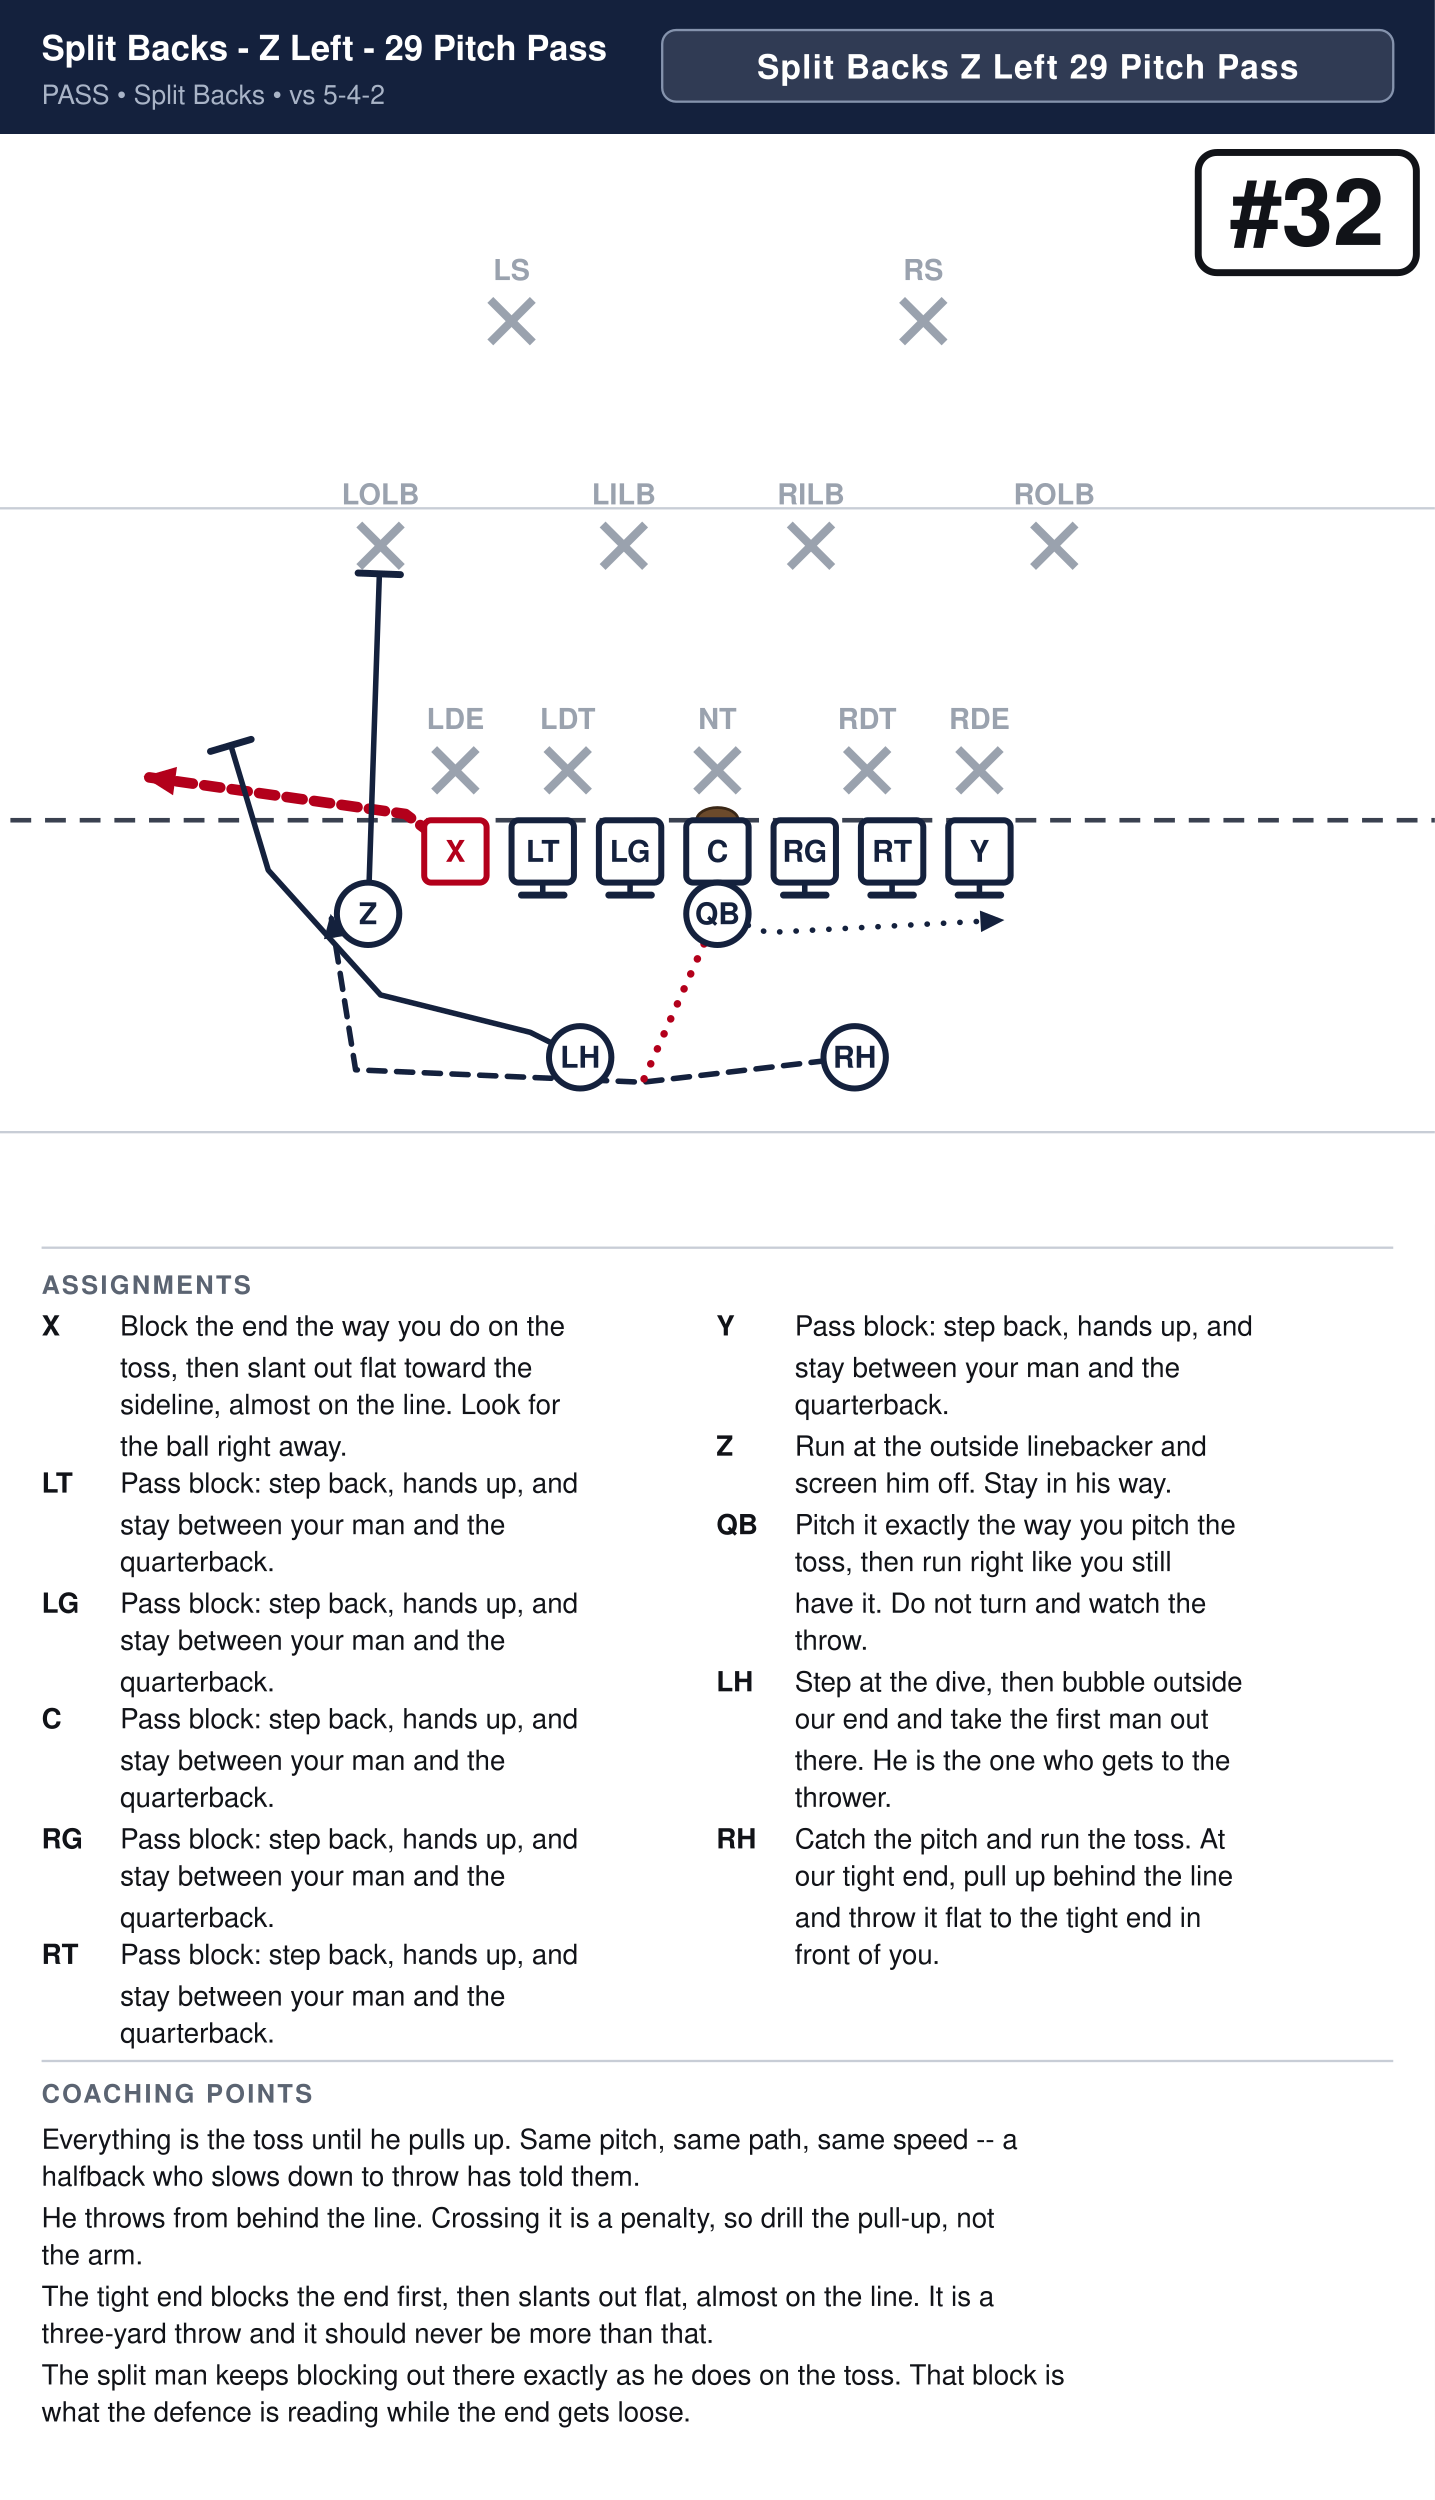
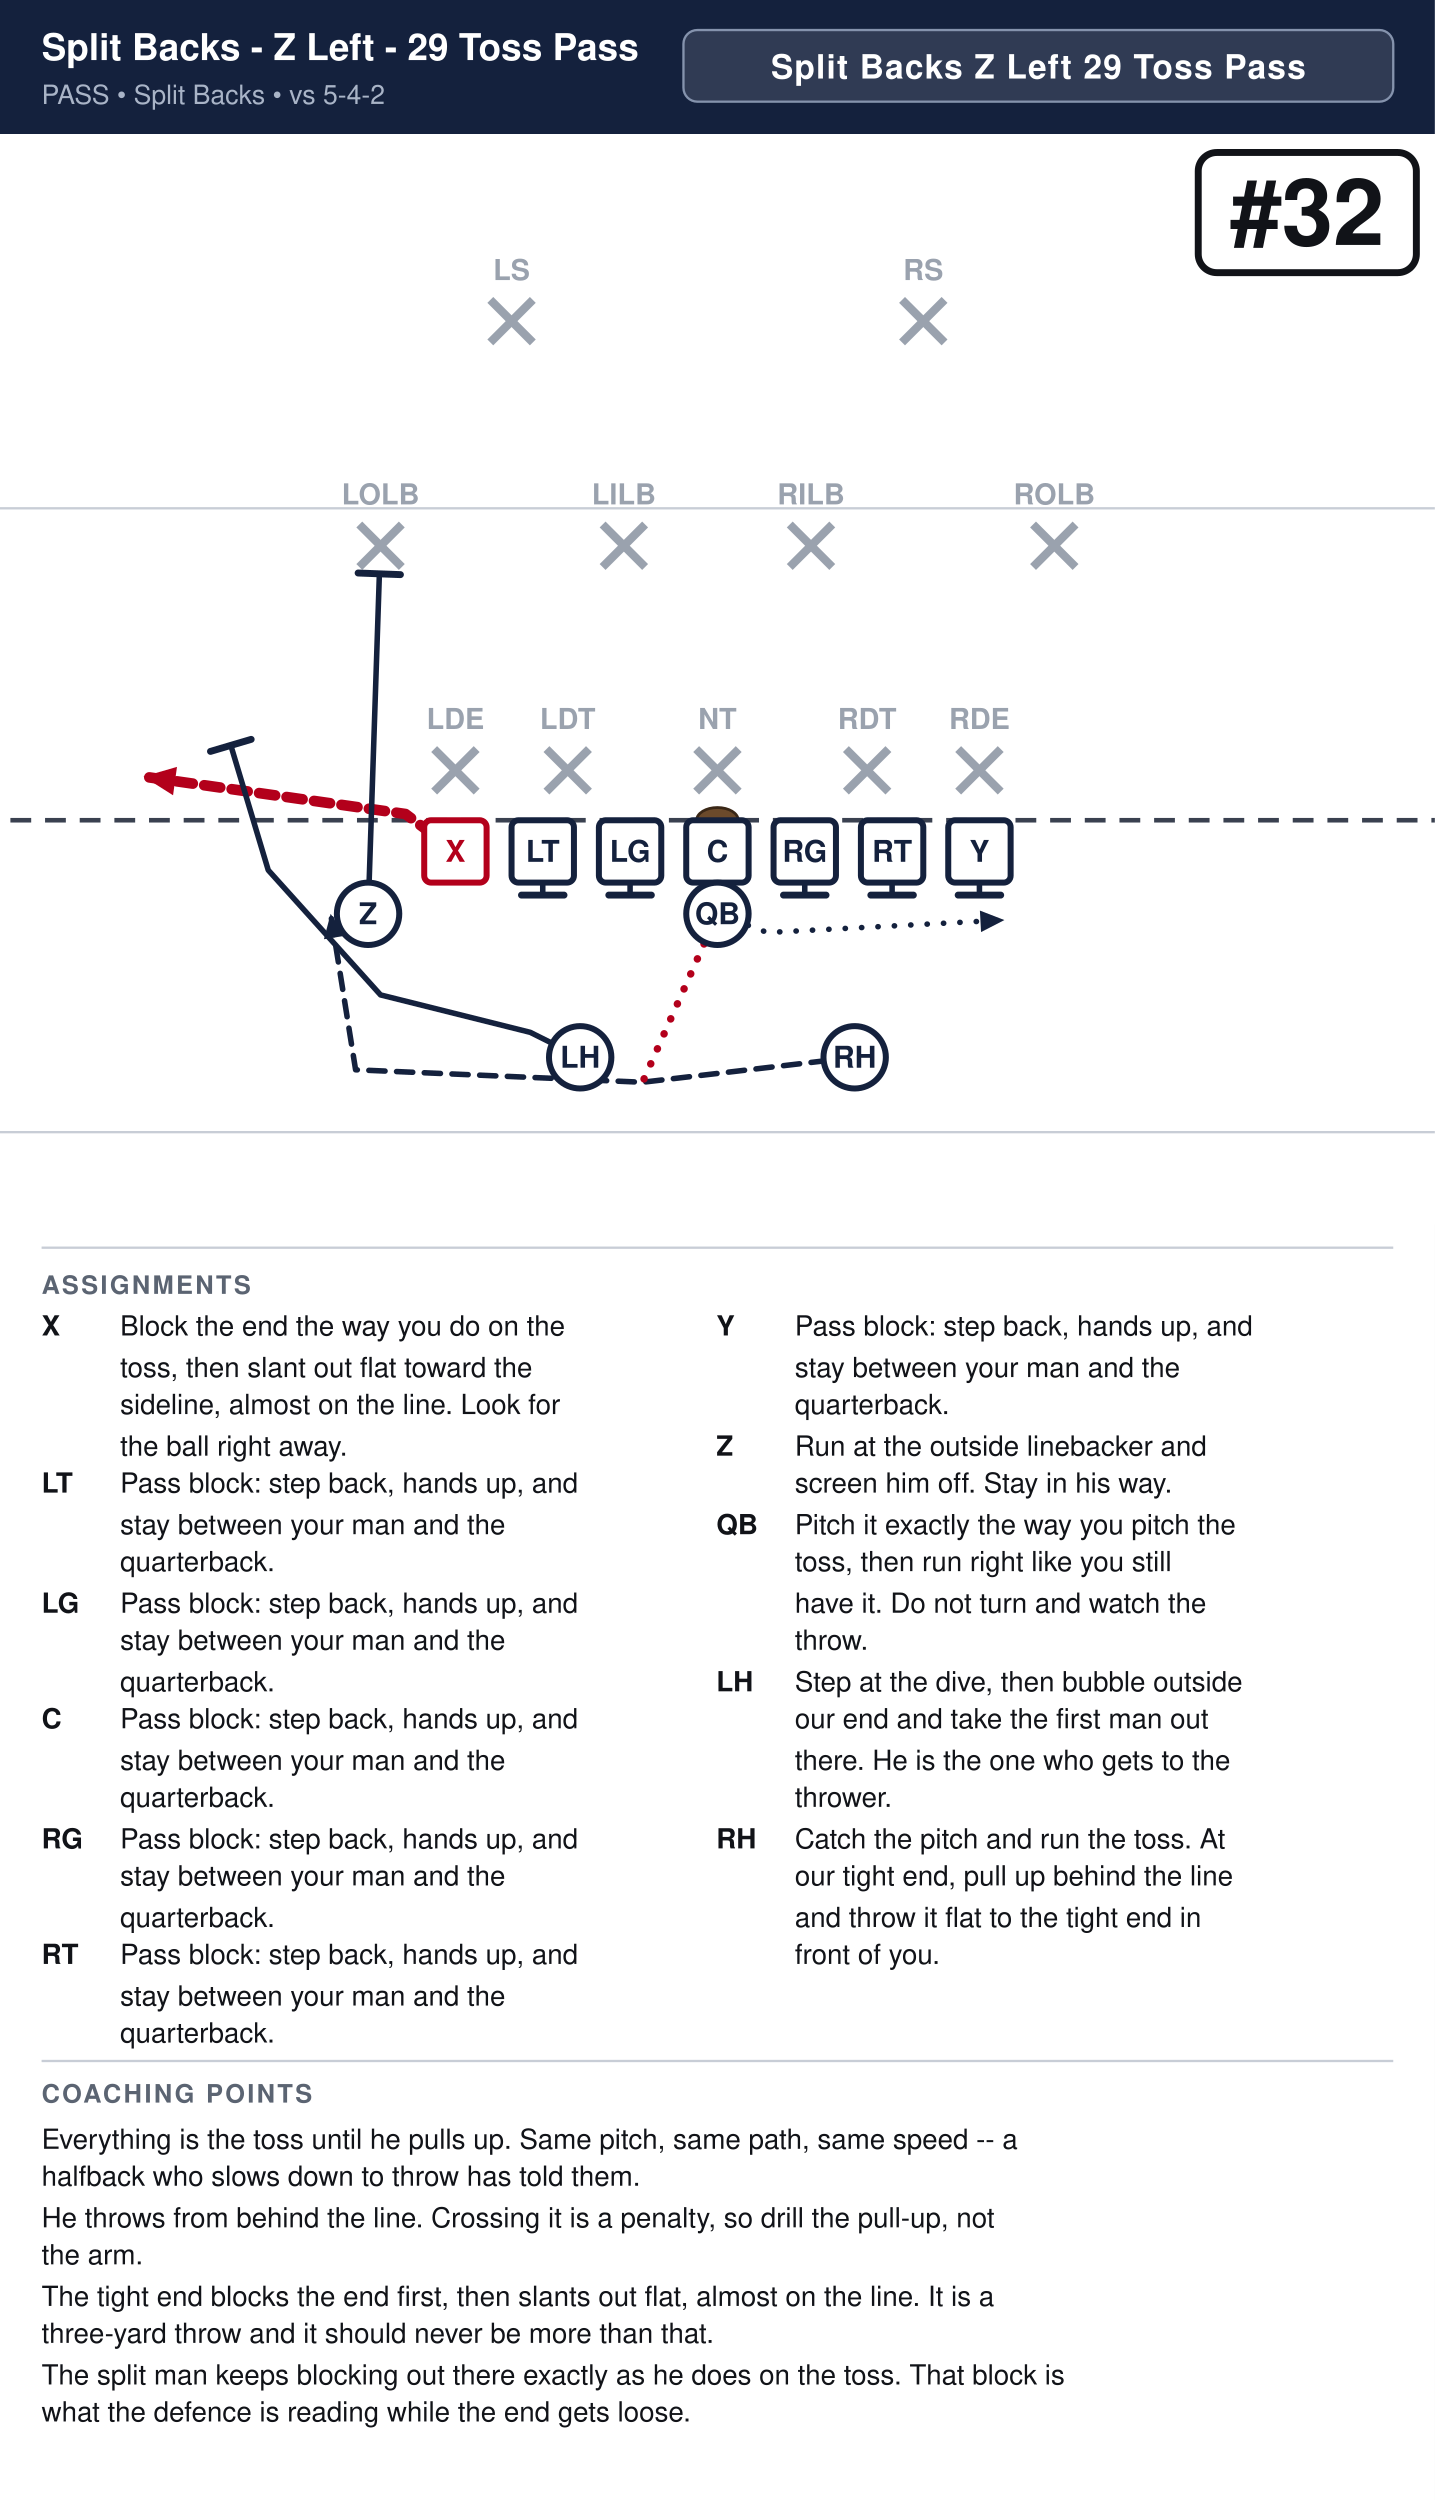
<svg xmlns="http://www.w3.org/2000/svg" width="621" height="1082" viewBox="0 0 621 1082" font-family="Segoe UI, Helvetica, Arial, sans-serif">
  <rect width="100%" height="100%" fill="#ffffff" />
  <rect x="0" y="0" width="621" height="58" fill="#14213d" />
-   <text x="18" y="26" font-size="15.0" font-weight="700" fill="#ffffff">Split Backs - Z Left - 29 Pitch Pass</text>
+   <text x="18" y="26" font-size="16.0" font-weight="700" fill="#ffffff">Split Backs - Z Left - 29 Toss Pass</text>
  <text x="18" y="45" font-size="11.5" fill="#a9b4c7">PASS  •  Split Backs  •  vs 5-4-2</text>
-   <rect x="286.6" y="13" width="316.4" height="31" rx="6" fill="#ffffff" fill-opacity="0.12" stroke="#8593ad" stroke-width="1" />
-   <text x="444.8" y="34" text-anchor="middle" font-size="14.5" font-weight="700" fill="#ffffff" letter-spacing="0.5">Split Backs Z Left 29 Pitch Pass</text>
+   <rect x="295.8" y="13" width="307.2" height="31" rx="6" fill="#ffffff" fill-opacity="0.12" stroke="#8593ad" stroke-width="1" />
+   <text x="449.4" y="34" text-anchor="middle" font-size="14.5" font-weight="700" fill="#ffffff" letter-spacing="0.5">Split Backs Z Left 29 Toss Pass</text>
  <clipPath id="fieldclip">
    <rect x="0" y="58" width="621" height="472" />
  </clipPath>
  <g clip-path="url(#fieldclip)">
    <g transform="translate(-40.5,31.0)">
      <rect x="0" y="0" width="702" height="513" fill="#ffffff" />
      <line x1="0" y1="459.0" x2="702" y2="459.0" stroke="#c8cdd6" stroke-width="1" />
      <line x1="0" y1="189.0" x2="702" y2="189.0" stroke="#c8cdd6" stroke-width="1" />
      <line x1="0" y1="324.0" x2="702" y2="324.0" stroke="#3a4150" stroke-width="2" stroke-dasharray="9 6" />
      <ellipse cx="351.0" cy="324.0" rx="9" ry="5.5" fill="#6b4a2b" stroke="#3a2716" stroke-width="1.2" />
      <line x1="228.4" y1="293.2" x2="246.8" y2="311.6" stroke="#9aa2ae" stroke-width="3.6" />
      <line x1="246.8" y1="293.2" x2="228.4" y2="311.6" stroke="#9aa2ae" stroke-width="3.6" />
      <text x="237.6" y="284.5" text-anchor="middle" font-size="12.5" fill="#9aa2ae" font-weight="600">LDE</text>
      <line x1="277.0" y1="293.2" x2="295.4" y2="311.6" stroke="#9aa2ae" stroke-width="3.6" />
      <line x1="295.4" y1="293.2" x2="277.0" y2="311.6" stroke="#9aa2ae" stroke-width="3.6" />
      <text x="286.2" y="284.5" text-anchor="middle" font-size="12.5" fill="#9aa2ae" font-weight="600">LDT</text>
      <line x1="341.8" y1="293.2" x2="360.2" y2="311.6" stroke="#9aa2ae" stroke-width="3.6" />
      <line x1="360.2" y1="293.2" x2="341.8" y2="311.6" stroke="#9aa2ae" stroke-width="3.6" />
      <text x="351.0" y="284.5" text-anchor="middle" font-size="12.5" fill="#9aa2ae" font-weight="600">NT</text>
      <line x1="406.6" y1="293.2" x2="425.0" y2="311.6" stroke="#9aa2ae" stroke-width="3.6" />
      <line x1="425.0" y1="293.2" x2="406.6" y2="311.6" stroke="#9aa2ae" stroke-width="3.6" />
      <text x="415.8" y="284.5" text-anchor="middle" font-size="12.5" fill="#9aa2ae" font-weight="600">RDT</text>
      <line x1="455.2" y1="293.2" x2="473.6" y2="311.6" stroke="#9aa2ae" stroke-width="3.6" />
      <line x1="473.6" y1="293.2" x2="455.2" y2="311.6" stroke="#9aa2ae" stroke-width="3.6" />
      <text x="464.4" y="284.5" text-anchor="middle" font-size="12.5" fill="#9aa2ae" font-weight="600">RDE</text>
      <line x1="196.0" y1="196.0" x2="214.4" y2="214.4" stroke="#9aa2ae" stroke-width="3.6" />
      <line x1="214.4" y1="196.0" x2="196.0" y2="214.4" stroke="#9aa2ae" stroke-width="3.6" />
      <text x="205.2" y="187.3" text-anchor="middle" font-size="12.5" fill="#9aa2ae" font-weight="600">LOLB</text>
      <line x1="301.3" y1="196.0" x2="319.7" y2="214.4" stroke="#9aa2ae" stroke-width="3.6" />
      <line x1="319.7" y1="196.0" x2="301.3" y2="214.4" stroke="#9aa2ae" stroke-width="3.6" />
      <text x="310.5" y="187.3" text-anchor="middle" font-size="12.5" fill="#9aa2ae" font-weight="600">LILB</text>
      <line x1="382.3" y1="196.0" x2="400.7" y2="214.4" stroke="#9aa2ae" stroke-width="3.6" />
      <line x1="400.7" y1="196.0" x2="382.3" y2="214.4" stroke="#9aa2ae" stroke-width="3.6" />
      <text x="391.5" y="187.3" text-anchor="middle" font-size="12.5" fill="#9aa2ae" font-weight="600">RILB</text>
      <line x1="487.6" y1="196.0" x2="506.0" y2="214.4" stroke="#9aa2ae" stroke-width="3.6" />
      <line x1="506.0" y1="196.0" x2="487.6" y2="214.4" stroke="#9aa2ae" stroke-width="3.6" />
      <text x="496.8" y="187.3" text-anchor="middle" font-size="12.5" fill="#9aa2ae" font-weight="600">ROLB</text>
      <line x1="252.7" y1="98.8" x2="271.1" y2="117.2" stroke="#9aa2ae" stroke-width="3.6" />
      <line x1="271.1" y1="98.8" x2="252.7" y2="117.2" stroke="#9aa2ae" stroke-width="3.6" />
      <text x="261.9" y="90.2" text-anchor="middle" font-size="12.5" fill="#9aa2ae" font-weight="600">LS</text>
      <line x1="430.9" y1="98.8" x2="449.3" y2="117.2" stroke="#9aa2ae" stroke-width="3.6" />
      <line x1="449.3" y1="98.8" x2="430.9" y2="117.2" stroke="#9aa2ae" stroke-width="3.6" />
      <text x="440.1" y="90.2" text-anchor="middle" font-size="12.5" fill="#9aa2ae" font-weight="600">RS</text>
      <path d="M237.6,337.5 L216.0,321.3 L102.6,305.1" fill="none" stroke="#b3001b" stroke-width="4.6" stroke-linecap="round" stroke-linejoin="round" stroke-dasharray="7 5" />
      <polygon points="102.6,305.1 117.1,300.9 115.4,313.2" fill="#b3001b" />
      <path d="M275.4,337.5 L275.4,356.4" fill="none" stroke="#14213d" stroke-width="2.4" stroke-linecap="round" stroke-linejoin="round" />
      <line x1="284.6" y1="356.4" x2="266.2" y2="356.4" stroke="#14213d" stroke-width="3.0" stroke-linecap="round" />
      <path d="M313.2,337.5 L313.2,356.4" fill="none" stroke="#14213d" stroke-width="2.4" stroke-linecap="round" stroke-linejoin="round" />
      <line x1="322.4" y1="356.4" x2="304.0" y2="356.4" stroke="#14213d" stroke-width="3.0" stroke-linecap="round" />
      <path d="M351.0,337.5 L351.0,356.4" fill="none" stroke="#14213d" stroke-width="2.4" stroke-linecap="round" stroke-linejoin="round" />
      <line x1="360.2" y1="356.4" x2="341.8" y2="356.4" stroke="#14213d" stroke-width="3.0" stroke-linecap="round" />
      <path d="M388.8,337.5 L388.8,356.4" fill="none" stroke="#14213d" stroke-width="2.4" stroke-linecap="round" stroke-linejoin="round" />
      <line x1="398.0" y1="356.4" x2="379.6" y2="356.4" stroke="#14213d" stroke-width="3.0" stroke-linecap="round" />
      <path d="M426.6,337.5 L426.6,356.4" fill="none" stroke="#14213d" stroke-width="2.4" stroke-linecap="round" stroke-linejoin="round" />
      <line x1="435.8" y1="356.4" x2="417.4" y2="356.4" stroke="#14213d" stroke-width="3.0" stroke-linecap="round" />
      <path d="M464.4,337.5 L464.4,356.4" fill="none" stroke="#14213d" stroke-width="2.4" stroke-linecap="round" stroke-linejoin="round" />
      <line x1="473.6" y1="356.4" x2="455.2" y2="356.4" stroke="#14213d" stroke-width="3.0" stroke-linecap="round" />
      <path d="M199.8,364.5 L204.7,217.4" fill="none" stroke="#14213d" stroke-width="2.4" stroke-linecap="round" stroke-linejoin="round" />
      <line x1="195.5" y1="217.0" x2="213.8" y2="217.7" stroke="#14213d" stroke-width="3.0" stroke-linecap="round" />
      <path d="M351.0,364.5 L372.6,372.6 L475.2,367.2" fill="none" stroke="#14213d" stroke-width="2.4" stroke-linecap="round" stroke-linejoin="round" stroke-dasharray="0.1 7" />
      <polygon points="475.2,367.2 465.1,372.4 464.6,363.1" fill="#14213d" />
      <path d="M291.6,426.6 L270.0,415.8 L205.2,399.6 L156.6,345.6 L140.4,291.6" fill="none" stroke="#14213d" stroke-width="2.4" stroke-linecap="round" stroke-linejoin="round" />
      <line x1="131.6" y1="294.2" x2="149.2" y2="289.0" stroke="#14213d" stroke-width="3.0" stroke-linecap="round" />
      <path d="M410.4,426.6 L318.6,437.4 L194.4,432.0 L183.6,364.5" fill="none" stroke="#14213d" stroke-width="2.4" stroke-linecap="round" stroke-linejoin="round" stroke-dasharray="7 5" />
      <polygon points="183.6,364.5 189.8,374.0 180.7,375.5" fill="#14213d" />
      <path d="M351.0,364.5 L318.6,437.4" fill="none" stroke="#b3001b" stroke-width="3.2" stroke-linecap="round" stroke-linejoin="round" stroke-dasharray="0.1 7" />
      <rect x="224.1" y="324.0" width="27.0" height="27.0" rx="3" fill="#ffffff" stroke="#b3001b" stroke-width="2.6" />
      <text x="237.6" y="342.0" text-anchor="middle" font-size="13" font-weight="700" fill="#b3001b">X</text>
      <rect x="261.9" y="324.0" width="27.0" height="27.0" rx="3" fill="#ffffff" stroke="#14213d" stroke-width="2.6" />
      <text x="275.4" y="342.0" text-anchor="middle" font-size="13" font-weight="700" fill="#14213d">LT</text>
      <rect x="299.7" y="324.0" width="27.0" height="27.0" rx="3" fill="#ffffff" stroke="#14213d" stroke-width="2.6" />
      <text x="313.2" y="342.0" text-anchor="middle" font-size="13" font-weight="700" fill="#14213d">LG</text>
      <rect x="337.5" y="324.0" width="27.0" height="27.0" rx="3" fill="#ffffff" stroke="#14213d" stroke-width="2.6" />
      <text x="351.0" y="342.0" text-anchor="middle" font-size="13" font-weight="700" fill="#14213d">C</text>
      <rect x="375.3" y="324.0" width="27.0" height="27.0" rx="3" fill="#ffffff" stroke="#14213d" stroke-width="2.6" />
      <text x="388.8" y="342.0" text-anchor="middle" font-size="13" font-weight="700" fill="#14213d">RG</text>
      <rect x="413.1" y="324.0" width="27.0" height="27.0" rx="3" fill="#ffffff" stroke="#14213d" stroke-width="2.6" />
      <text x="426.6" y="342.0" text-anchor="middle" font-size="13" font-weight="700" fill="#14213d">RT</text>
      <rect x="450.9" y="324.0" width="27.0" height="27.0" rx="3" fill="#ffffff" stroke="#14213d" stroke-width="2.6" />
      <text x="464.4" y="342.0" text-anchor="middle" font-size="13" font-weight="700" fill="#14213d">Y</text>
      <circle cx="199.8" cy="364.5" r="13.5" fill="#ffffff" stroke="#14213d" stroke-width="2.6" />
      <text x="199.8" y="369.0" text-anchor="middle" font-size="13" font-weight="700" fill="#14213d">Z</text>
      <circle cx="351.0" cy="364.5" r="13.5" fill="#ffffff" stroke="#14213d" stroke-width="2.6" />
      <text x="351.0" y="369.0" text-anchor="middle" font-size="13" font-weight="700" fill="#14213d">QB</text>
      <circle cx="291.6" cy="426.6" r="13.5" fill="#ffffff" stroke="#14213d" stroke-width="2.6" />
      <text x="291.6" y="431.1" text-anchor="middle" font-size="13" font-weight="700" fill="#14213d">LH</text>
      <circle cx="410.4" cy="426.6" r="13.5" fill="#ffffff" stroke="#14213d" stroke-width="2.6" />
      <text x="410.4" y="431.1" text-anchor="middle" font-size="13" font-weight="700" fill="#14213d">RH</text>
      <rect x="559.1" y="35.0" width="94.4" height="52.0" rx="8" fill="#ffffff" stroke="#111318" stroke-width="3" />
      <text x="606.3" y="75.0" text-anchor="middle" font-size="40" font-weight="800" fill="#111318">#32</text>
    </g>
  </g>
  <line x1="18" y1="540" x2="603" y2="540" stroke="#c8cdd6" stroke-width="1" />
  <text x="18" y="560" font-size="11" font-weight="700" fill="#5b6472" letter-spacing="1">ASSIGNMENTS</text>
  <text x="18" y="578" font-size="12" font-weight="700" fill="#111318">X</text>
  <text x="52" y="578" font-size="12" fill="#111318">Block the end the way you do on the</text>
  <text x="52" y="596" font-size="12" fill="#111318">toss, then slant out flat toward the</text>
  <text x="52" y="612" font-size="12" fill="#111318">sideline, almost on the line. Look for</text>
  <text x="52" y="630" font-size="12" fill="#111318">the ball right away.</text>
  <text x="18" y="646" font-size="12" font-weight="700" fill="#111318">LT</text>
  <text x="52" y="646" font-size="12" fill="#111318">Pass block: step back, hands up, and</text>
  <text x="52" y="664" font-size="12" fill="#111318">stay between your man and the</text>
  <text x="52" y="680" font-size="12" fill="#111318">quarterback.</text>
  <text x="18" y="698" font-size="12" font-weight="700" fill="#111318">LG</text>
  <text x="52" y="698" font-size="12" fill="#111318">Pass block: step back, hands up, and</text>
  <text x="52" y="714" font-size="12" fill="#111318">stay between your man and the</text>
  <text x="52" y="732" font-size="12" fill="#111318">quarterback.</text>
  <text x="18" y="748" font-size="12" font-weight="700" fill="#111318">C</text>
  <text x="52" y="748" font-size="12" fill="#111318">Pass block: step back, hands up, and</text>
  <text x="52" y="766" font-size="12" fill="#111318">stay between your man and the</text>
  <text x="52" y="782" font-size="12" fill="#111318">quarterback.</text>
  <text x="18" y="800" font-size="12" font-weight="700" fill="#111318">RG</text>
  <text x="52" y="800" font-size="12" fill="#111318">Pass block: step back, hands up, and</text>
  <text x="52" y="816" font-size="12" fill="#111318">stay between your man and the</text>
  <text x="52" y="834" font-size="12" fill="#111318">quarterback.</text>
  <text x="18" y="850" font-size="12" font-weight="700" fill="#111318">RT</text>
  <text x="52" y="850" font-size="12" fill="#111318">Pass block: step back, hands up, and</text>
  <text x="52" y="868" font-size="12" fill="#111318">stay between your man and the</text>
  <text x="52" y="884" font-size="12" fill="#111318">quarterback.</text>
  <text x="310" y="578" font-size="12" font-weight="700" fill="#111318">Y</text>
  <text x="344" y="578" font-size="12" fill="#111318">Pass block: step back, hands up, and</text>
  <text x="344" y="596" font-size="12" fill="#111318">stay between your man and the</text>
  <text x="344" y="612" font-size="12" fill="#111318">quarterback.</text>
  <text x="310" y="630" font-size="12" font-weight="700" fill="#111318">Z</text>
  <text x="344" y="630" font-size="12" fill="#111318">Run at the outside linebacker and</text>
  <text x="344" y="646" font-size="12" fill="#111318">screen him off. Stay in his way.</text>
  <text x="310" y="664" font-size="12" font-weight="700" fill="#111318">QB</text>
  <text x="344" y="664" font-size="12" fill="#111318">Pitch it exactly the way you pitch the</text>
  <text x="344" y="680" font-size="12" fill="#111318">toss, then run right like you still</text>
  <text x="344" y="698" font-size="12" fill="#111318">have it. Do not turn and watch the</text>
  <text x="344" y="714" font-size="12" fill="#111318">throw.</text>
  <text x="310" y="732" font-size="12" font-weight="700" fill="#111318">LH</text>
  <text x="344" y="732" font-size="12" fill="#111318">Step at the dive, then bubble outside</text>
  <text x="344" y="748" font-size="12" fill="#111318">our end and take the first man out</text>
  <text x="344" y="766" font-size="12" fill="#111318">there. He is the one who gets to the</text>
  <text x="344" y="782" font-size="12" fill="#111318">thrower.</text>
  <text x="310" y="800" font-size="12" font-weight="700" fill="#111318">RH</text>
  <text x="344" y="800" font-size="12" fill="#111318">Catch the pitch and run the toss. At</text>
  <text x="344" y="816" font-size="12" fill="#111318">our tight end, pull up behind the line</text>
  <text x="344" y="834" font-size="12" fill="#111318">and throw it flat to the tight end in</text>
  <text x="344" y="850" font-size="12" fill="#111318">front of you.</text>
  <line x1="18" y1="892" x2="603" y2="892" stroke="#c8cdd6" stroke-width="1" />
  <text x="18" y="910" font-size="11" font-weight="700" fill="#5b6472" letter-spacing="1">COACHING POINTS</text>
  <text x="18" y="930" font-size="12" fill="#111318">Everything is the toss until he pulls up. Same pitch, same path, same speed -- a</text>
  <text x="18" y="946" font-size="12" fill="#111318">halfback who slows down to throw has told them.</text>
  <text x="18" y="964" font-size="12" fill="#111318">He throws from behind the line. Crossing it is a penalty, so drill the pull-up, not</text>
  <text x="18" y="980" font-size="12" fill="#111318">the arm.</text>
  <text x="18" y="998" font-size="12" fill="#111318">The tight end blocks the end first, then slants out flat, almost on the line. It is a</text>
  <text x="18" y="1014" font-size="12" fill="#111318">three-yard throw and it should never be more than that.</text>
  <text x="18" y="1032" font-size="12" fill="#111318">The split man keeps blocking out there exactly as he does on the toss. That block is</text>
  <text x="18" y="1048" font-size="12" fill="#111318">what the defence is reading while the end gets loose.</text>
</svg>
